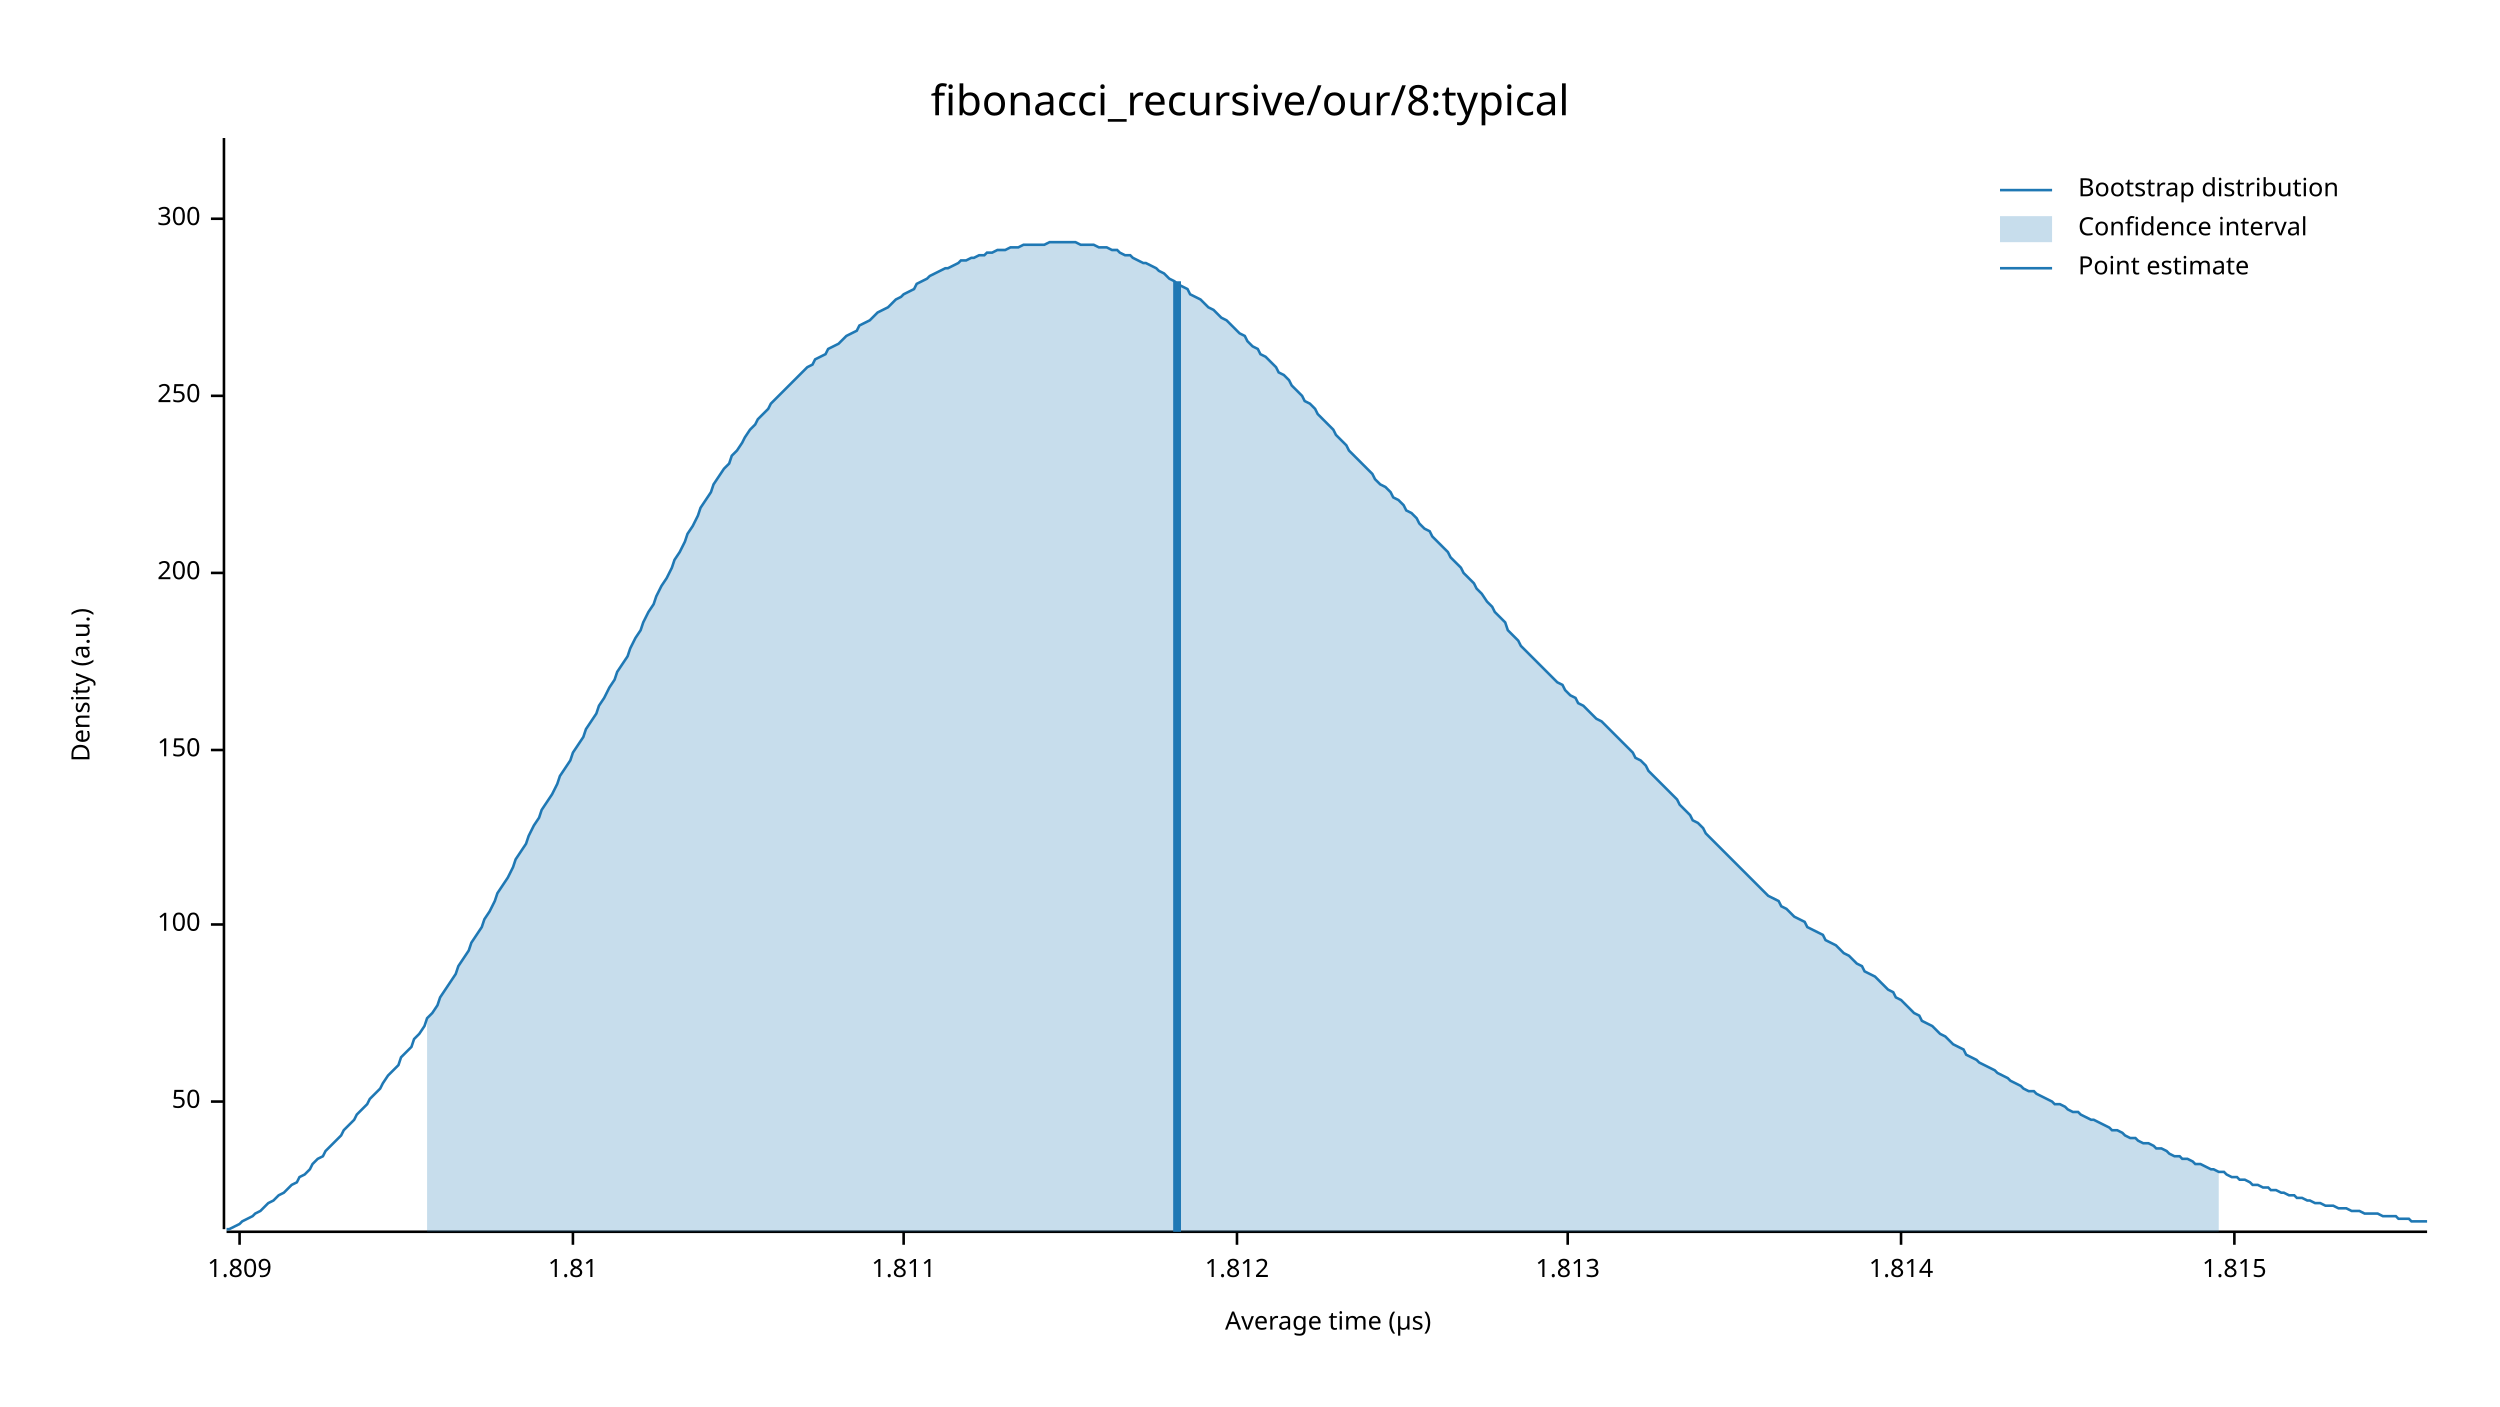
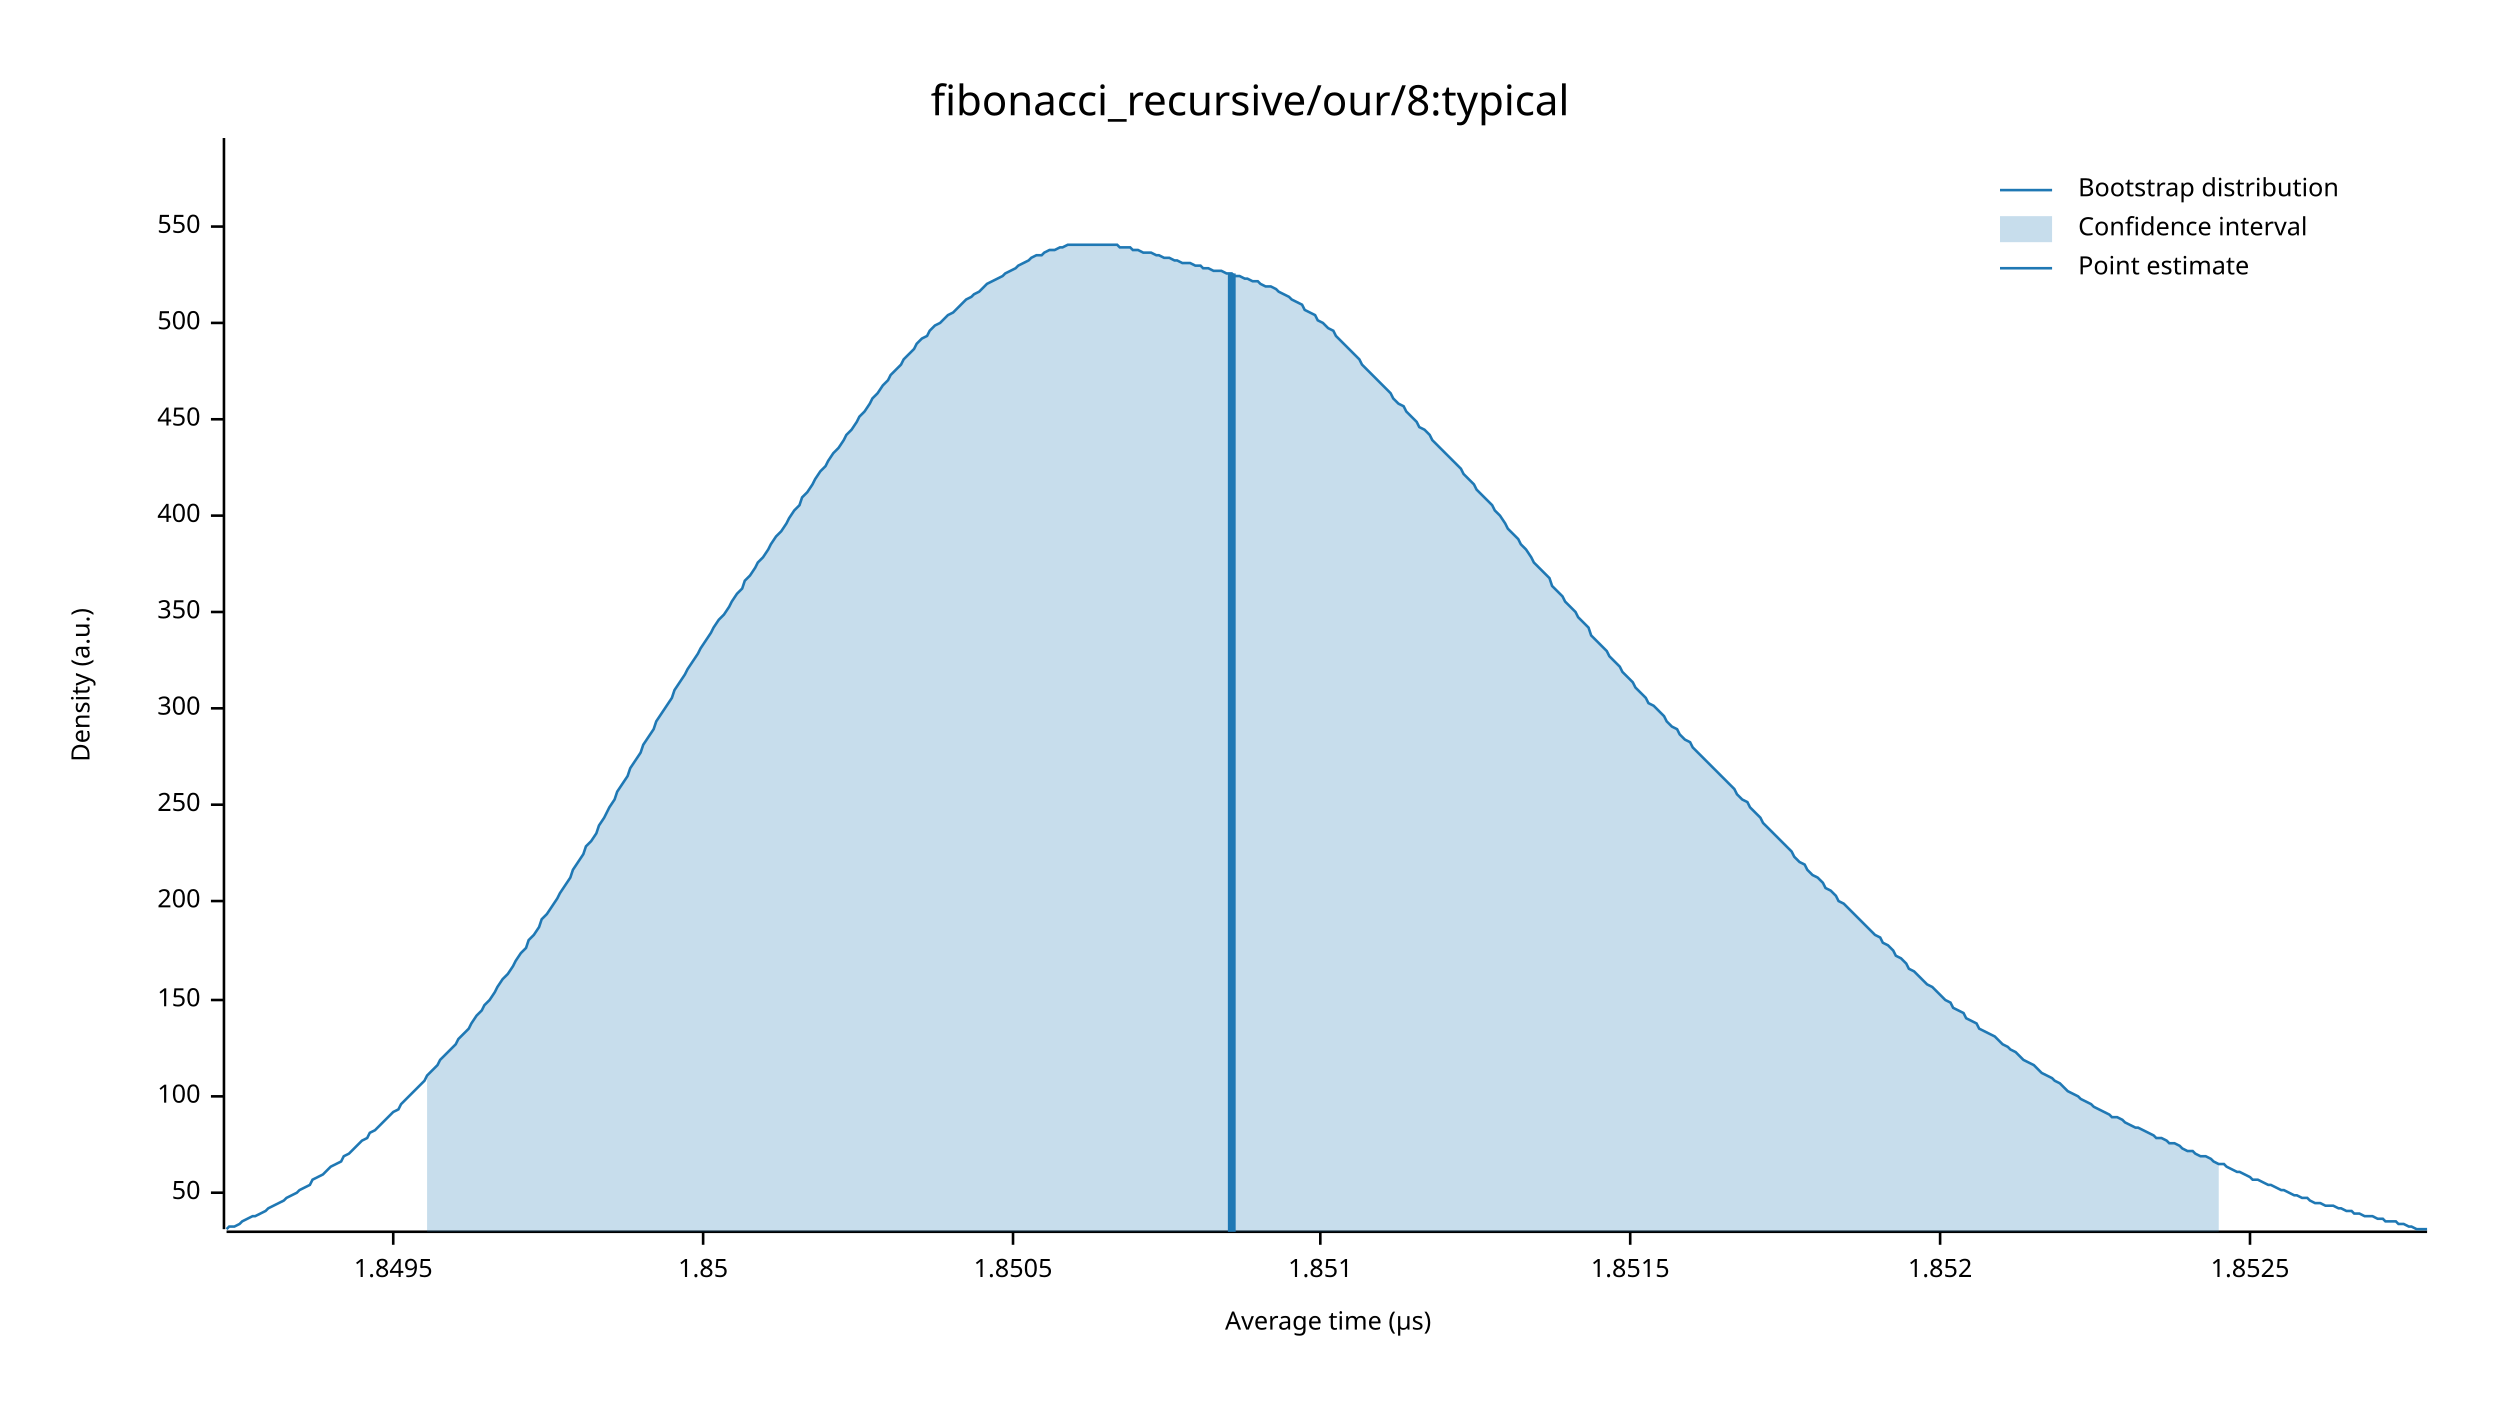
<svg xmlns="http://www.w3.org/2000/svg" width="960" height="540" viewBox="0 0 960 540">
  <text x="480" y="32" dy="0.76em" text-anchor="middle" font-family="sans-serif" font-size="16.129" opacity="1" fill="#000000">
fibonacci_recursive/our/8:typical
</text>
  <text x="27" y="263" dy="0.76em" text-anchor="middle" font-family="sans-serif" font-size="9.677" opacity="1" fill="#000000" transform="rotate(270, 27, 263)">
Density (a.u.)
</text>
  <text x="510" y="513" dy="-0.5ex" text-anchor="middle" font-family="sans-serif" font-size="9.677" opacity="1" fill="#000000">
Average time (µs)
</text>
  <polyline fill="none" opacity="1" stroke="#000000" stroke-width="1" points="86,53 86,472 " />
-   <text x="77" y="423" dy="0.5ex" text-anchor="end" font-family="sans-serif" font-size="9.677" opacity="1" fill="#000000">
+   <text x="77" y="458" dy="0.5ex" text-anchor="end" font-family="sans-serif" font-size="9.677" opacity="1" fill="#000000">
50
</text>
-   <polyline fill="none" opacity="1" stroke="#000000" stroke-width="1" points="81,423 86,423 " />
-   <text x="77" y="355" dy="0.5ex" text-anchor="end" font-family="sans-serif" font-size="9.677" opacity="1" fill="#000000">
+   <polyline fill="none" opacity="1" stroke="#000000" stroke-width="1" points="81,458 86,458 " />
+   <text x="77" y="421" dy="0.5ex" text-anchor="end" font-family="sans-serif" font-size="9.677" opacity="1" fill="#000000">
100
</text>
-   <polyline fill="none" opacity="1" stroke="#000000" stroke-width="1" points="81,355 86,355 " />
-   <text x="77" y="288" dy="0.5ex" text-anchor="end" font-family="sans-serif" font-size="9.677" opacity="1" fill="#000000">
+   <polyline fill="none" opacity="1" stroke="#000000" stroke-width="1" points="81,421 86,421 " />
+   <text x="77" y="384" dy="0.5ex" text-anchor="end" font-family="sans-serif" font-size="9.677" opacity="1" fill="#000000">
150
</text>
-   <polyline fill="none" opacity="1" stroke="#000000" stroke-width="1" points="81,288 86,288 " />
-   <text x="77" y="220" dy="0.5ex" text-anchor="end" font-family="sans-serif" font-size="9.677" opacity="1" fill="#000000">
+   <polyline fill="none" opacity="1" stroke="#000000" stroke-width="1" points="81,384 86,384 " />
+   <text x="77" y="346" dy="0.5ex" text-anchor="end" font-family="sans-serif" font-size="9.677" opacity="1" fill="#000000">
200
</text>
-   <polyline fill="none" opacity="1" stroke="#000000" stroke-width="1" points="81,220 86,220 " />
-   <text x="77" y="152" dy="0.5ex" text-anchor="end" font-family="sans-serif" font-size="9.677" opacity="1" fill="#000000">
+   <polyline fill="none" opacity="1" stroke="#000000" stroke-width="1" points="81,346 86,346 " />
+   <text x="77" y="309" dy="0.5ex" text-anchor="end" font-family="sans-serif" font-size="9.677" opacity="1" fill="#000000">
250
</text>
-   <polyline fill="none" opacity="1" stroke="#000000" stroke-width="1" points="81,152 86,152 " />
-   <text x="77" y="84" dy="0.5ex" text-anchor="end" font-family="sans-serif" font-size="9.677" opacity="1" fill="#000000">
+   <polyline fill="none" opacity="1" stroke="#000000" stroke-width="1" points="81,309 86,309 " />
+   <text x="77" y="272" dy="0.5ex" text-anchor="end" font-family="sans-serif" font-size="9.677" opacity="1" fill="#000000">
300
</text>
-   <polyline fill="none" opacity="1" stroke="#000000" stroke-width="1" points="81,84 86,84 " />
+   <polyline fill="none" opacity="1" stroke="#000000" stroke-width="1" points="81,272 86,272 " />
+   <text x="77" y="235" dy="0.5ex" text-anchor="end" font-family="sans-serif" font-size="9.677" opacity="1" fill="#000000">
+ 350
+ </text>
+   <polyline fill="none" opacity="1" stroke="#000000" stroke-width="1" points="81,235 86,235 " />
+   <text x="77" y="198" dy="0.5ex" text-anchor="end" font-family="sans-serif" font-size="9.677" opacity="1" fill="#000000">
+ 400
+ </text>
+   <polyline fill="none" opacity="1" stroke="#000000" stroke-width="1" points="81,198 86,198 " />
+   <text x="77" y="161" dy="0.5ex" text-anchor="end" font-family="sans-serif" font-size="9.677" opacity="1" fill="#000000">
+ 450
+ </text>
+   <polyline fill="none" opacity="1" stroke="#000000" stroke-width="1" points="81,161 86,161 " />
+   <text x="77" y="124" dy="0.5ex" text-anchor="end" font-family="sans-serif" font-size="9.677" opacity="1" fill="#000000">
+ 500
+ </text>
+   <polyline fill="none" opacity="1" stroke="#000000" stroke-width="1" points="81,124 86,124 " />
+   <text x="77" y="87" dy="0.5ex" text-anchor="end" font-family="sans-serif" font-size="9.677" opacity="1" fill="#000000">
+ 550
+ </text>
+   <polyline fill="none" opacity="1" stroke="#000000" stroke-width="1" points="81,87 86,87 " />
  <polyline fill="none" opacity="1" stroke="#000000" stroke-width="1" points="87,473 932,473 " />
-   <text x="92" y="483" dy="0.76em" text-anchor="middle" font-family="sans-serif" font-size="9.677" opacity="1" fill="#000000">
- 1.809
+   <text x="151" y="483" dy="0.76em" text-anchor="middle" font-family="sans-serif" font-size="9.677" opacity="1" fill="#000000">
+ 1.8495
</text>
-   <polyline fill="none" opacity="1" stroke="#000000" stroke-width="1" points="92,473 92,478 " />
-   <text x="220" y="483" dy="0.76em" text-anchor="middle" font-family="sans-serif" font-size="9.677" opacity="1" fill="#000000">
- 1.81
+   <polyline fill="none" opacity="1" stroke="#000000" stroke-width="1" points="151,473 151,478 " />
+   <text x="270" y="483" dy="0.76em" text-anchor="middle" font-family="sans-serif" font-size="9.677" opacity="1" fill="#000000">
+ 1.85
</text>
-   <polyline fill="none" opacity="1" stroke="#000000" stroke-width="1" points="220,473 220,478 " />
-   <text x="347" y="483" dy="0.76em" text-anchor="middle" font-family="sans-serif" font-size="9.677" opacity="1" fill="#000000">
- 1.811
+   <polyline fill="none" opacity="1" stroke="#000000" stroke-width="1" points="270,473 270,478 " />
+   <text x="389" y="483" dy="0.76em" text-anchor="middle" font-family="sans-serif" font-size="9.677" opacity="1" fill="#000000">
+ 1.8505
</text>
-   <polyline fill="none" opacity="1" stroke="#000000" stroke-width="1" points="347,473 347,478 " />
-   <text x="475" y="483" dy="0.76em" text-anchor="middle" font-family="sans-serif" font-size="9.677" opacity="1" fill="#000000">
- 1.812
+   <polyline fill="none" opacity="1" stroke="#000000" stroke-width="1" points="389,473 389,478 " />
+   <text x="507" y="483" dy="0.76em" text-anchor="middle" font-family="sans-serif" font-size="9.677" opacity="1" fill="#000000">
+ 1.851
</text>
-   <polyline fill="none" opacity="1" stroke="#000000" stroke-width="1" points="475,473 475,478 " />
-   <text x="602" y="483" dy="0.76em" text-anchor="middle" font-family="sans-serif" font-size="9.677" opacity="1" fill="#000000">
- 1.813
+   <polyline fill="none" opacity="1" stroke="#000000" stroke-width="1" points="507,473 507,478 " />
+   <text x="626" y="483" dy="0.76em" text-anchor="middle" font-family="sans-serif" font-size="9.677" opacity="1" fill="#000000">
+ 1.8515
</text>
-   <polyline fill="none" opacity="1" stroke="#000000" stroke-width="1" points="602,473 602,478 " />
-   <text x="730" y="483" dy="0.76em" text-anchor="middle" font-family="sans-serif" font-size="9.677" opacity="1" fill="#000000">
- 1.814
+   <polyline fill="none" opacity="1" stroke="#000000" stroke-width="1" points="626,473 626,478 " />
+   <text x="745" y="483" dy="0.76em" text-anchor="middle" font-family="sans-serif" font-size="9.677" opacity="1" fill="#000000">
+ 1.852
</text>
-   <polyline fill="none" opacity="1" stroke="#000000" stroke-width="1" points="730,473 730,478 " />
-   <text x="858" y="483" dy="0.76em" text-anchor="middle" font-family="sans-serif" font-size="9.677" opacity="1" fill="#000000">
- 1.815
+   <polyline fill="none" opacity="1" stroke="#000000" stroke-width="1" points="745,473 745,478 " />
+   <text x="864" y="483" dy="0.76em" text-anchor="middle" font-family="sans-serif" font-size="9.677" opacity="1" fill="#000000">
+ 1.8525
</text>
-   <polyline fill="none" opacity="1" stroke="#000000" stroke-width="1" points="858,473 858,478 " />
-   <polyline fill="none" opacity="1" stroke="#1F78B4" stroke-width="1" points="87,472 88,472 90,471 92,470 93,469 95,468 97,467 98,466 100,465 102,463 103,462 105,461 107,459 109,458 110,457 112,455 114,454 115,452 117,451 119,449 120,447 122,445 124,444 125,442 127,440 129,438 131,436 132,434 134,432 136,430 137,428 139,426 141,424 142,422 144,420 146,418 147,416 149,413 151,411 153,409 154,406 156,404 158,402 159,399 161,397 163,394 164,391 166,389 168,386 169,383 171,380 173,377 175,374 176,371 178,368 180,365 181,362 183,359 185,356 186,353 188,350 190,346 191,343 193,340 195,337 197,333 198,330 200,327 202,324 203,321 205,317 207,314 208,311 210,308 212,305 214,301 215,298 217,295 219,292 220,289 222,286 224,283 225,280 227,277 229,274 230,271 232,268 234,264 236,261 237,258 239,255 241,252 242,249 244,245 246,242 247,239 249,235 251,232 252,229 254,225 256,222 258,218 259,215 261,212 263,208 264,205 266,202 268,198 269,195 271,192 273,189 274,186 276,183 278,180 280,178 281,175 283,173 285,170 286,168 288,165 290,163 291,161 293,159 295,157 296,155 298,153 300,151 302,149 303,148 305,146 307,144 308,143 310,141 312,140 313,138 315,137 317,136 318,134 320,133 322,132 324,130 325,129 327,128 329,127 330,125 332,124 334,123 335,122 337,120 339,119 341,118 342,117 344,115 346,114 347,113 349,112 351,111 352,109 354,108 356,107 357,106 359,105 361,104 363,103 364,103 366,102 368,101 369,100 371,100 373,99 374,99 376,98 378,98 379,97 381,97 383,96 385,96 386,96 388,95 390,95 391,95 393,94 395,94 396,94 398,94 400,94 401,94 403,93 405,93 407,93 408,93 410,93 412,93 413,93 415,94 417,94 418,94 420,94 422,95 423,95 425,95 427,96 429,96 430,97 432,98 434,98 435,99 437,100 439,101 440,101 442,102 444,103 445,104 447,105 449,107 451,108 452,109 454,110 456,111 457,113 459,114 461,115 462,116 464,118 466,119 468,121 469,122 471,123 473,125 474,126 476,128 478,129 479,131 481,133 483,134 484,136 486,137 488,139 490,141 491,143 493,144 495,146 496,148 498,150 500,152 501,154 503,155 505,157 506,159 508,161 510,163 512,165 513,167 515,169 517,171 518,173 520,175 522,177 523,178 525,180 527,182 528,184 530,186 532,187 534,189 535,191 537,192 539,194 540,196 542,197 544,199 545,201 547,203 549,204 550,206 552,208 554,210 556,212 557,214 559,216 561,218 562,220 564,222 566,224 567,226 569,228 571,231 573,233 574,235 576,237 578,239 579,242 581,244 583,246 584,248 586,250 588,252 589,253 591,255 593,257 595,259 596,260 598,262 600,263 601,265 603,267 605,268 606,270 608,271 610,273 611,274 613,276 615,277 617,279 618,280 620,282 622,284 623,285 625,287 627,289 628,291 630,292 632,294 633,296 635,298 637,300 639,302 640,303 642,305 644,307 645,309 647,311 649,313 650,315 652,316 654,318 655,320 657,322 659,324 661,326 662,327 664,329 666,331 667,332 669,334 671,336 672,337 674,339 676,341 677,342 679,344 681,345 683,346 684,348 686,349 688,351 689,352 691,353 693,354 694,356 696,357 698,358 700,359 701,361 703,362 705,363 706,364 708,366 710,367 711,368 713,370 715,371 716,373 718,374 720,375 722,377 723,378 725,380 727,381 728,383 730,384 732,386 733,387 735,389 737,390 738,392 740,393 742,394 744,396 745,397 747,398 749,400 750,401 752,402 754,403 755,405 757,406 759,407 760,408 762,409 764,410 766,411 767,412 769,413 771,414 772,415 774,416 776,417 777,418 779,419 781,419 782,420 784,421 786,422 788,423 789,424 791,424 793,425 794,426 796,427 798,427 799,428 801,429 803,430 804,430 806,431 808,432 810,433 811,434 813,434 815,435 816,436 818,437 820,437 821,438 823,439 825,439 827,440 828,441 830,441 832,442 833,443 835,444 837,444 838,445 840,445 842,446 843,447 845,447 847,448 849,449 850,449 852,450 854,450 855,451 857,452 859,452 860,453 862,453 864,454 865,455 867,455 869,456 871,456 872,457 874,457 876,458 877,458 879,459 881,459 882,460 884,460 886,461 887,461 889,462 891,462 893,463 894,463 896,463 898,464 899,464 901,464 903,465 904,465 906,465 908,466 909,466 911,466 913,466 915,467 916,467 918,467 920,467 921,468 923,468 925,468 926,469 928,469 930,469 932,469 " />
-   <polygon opacity="0.25" fill="#1F78B4" points="164,391 166,389 168,386 169,383 171,380 173,377 175,374 176,371 178,368 180,365 181,362 183,359 185,356 186,353 188,350 190,346 191,343 193,340 195,337 197,333 198,330 200,327 202,324 203,321 205,317 207,314 208,311 210,308 212,305 214,301 215,298 217,295 219,292 220,289 222,286 224,283 225,280 227,277 229,274 230,271 232,268 234,264 236,261 237,258 239,255 241,252 242,249 244,245 246,242 247,239 249,235 251,232 252,229 254,225 256,222 258,218 259,215 261,212 263,208 264,205 266,202 268,198 269,195 271,192 273,189 274,186 276,183 278,180 280,178 281,175 283,173 285,170 286,168 288,165 290,163 291,161 293,159 295,157 296,155 298,153 300,151 302,149 303,148 305,146 307,144 308,143 310,141 312,140 313,138 315,137 317,136 318,134 320,133 322,132 324,130 325,129 327,128 329,127 330,125 332,124 334,123 335,122 337,120 339,119 341,118 342,117 344,115 346,114 347,113 349,112 351,111 352,109 354,108 356,107 357,106 359,105 361,104 363,103 364,103 366,102 368,101 369,100 371,100 373,99 374,99 376,98 378,98 379,97 381,97 383,96 385,96 386,96 388,95 390,95 391,95 393,94 395,94 396,94 398,94 400,94 401,94 403,93 405,93 407,93 408,93 410,93 412,93 413,93 415,94 417,94 418,94 420,94 422,95 423,95 425,95 427,96 429,96 430,97 432,98 434,98 435,99 437,100 439,101 440,101 442,102 444,103 445,104 447,105 449,107 451,108 452,109 454,110 456,111 457,113 459,114 461,115 462,116 464,118 466,119 468,121 469,122 471,123 473,125 474,126 476,128 478,129 479,131 481,133 483,134 484,136 486,137 488,139 490,141 491,143 493,144 495,146 496,148 498,150 500,152 501,154 503,155 505,157 506,159 508,161 510,163 512,165 513,167 515,169 517,171 518,173 520,175 522,177 523,178 525,180 527,182 528,184 530,186 532,187 534,189 535,191 537,192 539,194 540,196 542,197 544,199 545,201 547,203 549,204 550,206 552,208 554,210 556,212 557,214 559,216 561,218 562,220 564,222 566,224 567,226 569,228 571,231 573,233 574,235 576,237 578,239 579,242 581,244 583,246 584,248 586,250 588,252 589,253 591,255 593,257 595,259 596,260 598,262 600,263 601,265 603,267 605,268 606,270 608,271 610,273 611,274 613,276 615,277 617,279 618,280 620,282 622,284 623,285 625,287 627,289 628,291 630,292 632,294 633,296 635,298 637,300 639,302 640,303 642,305 644,307 645,309 647,311 649,313 650,315 652,316 654,318 655,320 657,322 659,324 661,326 662,327 664,329 666,331 667,332 669,334 671,336 672,337 674,339 676,341 677,342 679,344 681,345 683,346 684,348 686,349 688,351 689,352 691,353 693,354 694,356 696,357 698,358 700,359 701,361 703,362 705,363 706,364 708,366 710,367 711,368 713,370 715,371 716,373 718,374 720,375 722,377 723,378 725,380 727,381 728,383 730,384 732,386 733,387 735,389 737,390 738,392 740,393 742,394 744,396 745,397 747,398 749,400 750,401 752,402 754,403 755,405 757,406 759,407 760,408 762,409 764,410 766,411 767,412 769,413 771,414 772,415 774,416 776,417 777,418 779,419 781,419 782,420 784,421 786,422 788,423 789,424 791,424 793,425 794,426 796,427 798,427 799,428 801,429 803,430 804,430 806,431 808,432 810,433 811,434 813,434 815,435 816,436 818,437 820,437 821,438 823,439 825,439 827,440 828,441 830,441 832,442 833,443 835,444 837,444 838,445 840,445 842,446 843,447 845,447 847,448 849,449 850,449 852,450 852,473 164,473 " />
-   <polyline fill="none" opacity="1" stroke="#1F78B4" stroke-width="3" points="452,473 452,108 " />
+   <polyline fill="none" opacity="1" stroke="#000000" stroke-width="1" points="864,473 864,478 " />
+   <polyline fill="none" opacity="1" stroke="#1F78B4" stroke-width="1" points="87,472 88,471 90,471 92,470 93,469 95,468 97,467 98,467 100,466 102,465 103,464 105,463 107,462 109,461 110,460 112,459 114,458 115,457 117,456 119,455 120,453 122,452 124,451 125,450 127,448 129,447 131,446 132,444 134,443 136,441 137,440 139,438 141,437 142,435 144,434 146,432 147,431 149,429 151,427 153,426 154,424 156,422 158,420 159,419 161,417 163,415 164,413 166,411 168,409 169,407 171,405 173,403 175,401 176,399 178,397 180,395 181,393 183,390 185,388 186,386 188,384 190,381 191,379 193,376 195,374 197,371 198,369 200,366 202,364 203,361 205,359 207,356 208,353 210,351 212,348 214,345 215,343 217,340 219,337 220,334 222,331 224,328 225,325 227,323 229,320 230,317 232,314 234,310 236,307 237,304 239,301 241,298 242,295 244,292 246,289 247,286 249,283 251,280 252,277 254,274 256,271 258,268 259,265 261,262 263,259 264,257 266,254 268,251 269,249 271,246 273,243 274,241 276,238 278,236 280,233 281,231 283,228 285,226 286,223 288,221 290,218 291,216 293,214 295,211 296,209 298,206 300,204 302,201 303,199 305,196 307,194 308,191 310,189 312,186 313,184 315,181 317,179 318,177 320,174 322,172 324,169 325,167 327,165 329,162 330,160 332,158 334,155 335,153 337,151 339,148 341,146 342,144 344,142 346,140 347,138 349,136 351,134 352,132 354,130 356,129 357,127 359,125 361,124 363,122 364,121 366,120 368,118 369,117 371,115 373,114 374,113 376,112 378,110 379,109 381,108 383,107 385,106 386,105 388,104 390,103 391,102 393,101 395,100 396,99 398,98 400,98 401,97 403,96 405,96 407,95 408,95 410,94 412,94 413,94 415,94 417,94 418,94 420,94 422,94 423,94 425,94 427,94 429,94 430,95 432,95 434,95 435,96 437,96 439,97 440,97 442,97 444,98 445,98 447,99 449,99 451,100 452,100 454,101 456,101 457,101 459,102 461,102 462,103 464,103 466,104 468,104 469,104 471,105 473,105 474,106 476,106 478,107 479,107 481,108 483,108 484,109 486,110 488,110 490,111 491,112 493,113 495,114 496,115 498,116 500,117 501,119 503,120 505,121 506,123 508,124 510,126 512,127 513,129 515,131 517,133 518,134 520,136 522,138 523,140 525,142 527,144 528,145 530,147 532,149 534,151 535,153 537,155 539,156 540,158 542,160 544,162 545,164 547,165 549,167 550,169 552,171 554,173 556,175 557,176 559,178 561,180 562,182 564,184 566,186 567,188 569,190 571,192 573,194 574,196 576,198 578,201 579,203 581,205 583,207 584,209 586,211 588,214 589,216 591,218 593,220 595,222 596,225 598,227 600,229 601,231 603,233 605,235 606,237 608,239 610,241 611,244 613,246 615,248 617,250 618,252 620,254 622,256 623,258 625,260 627,262 628,264 630,266 632,268 633,270 635,271 637,273 639,275 640,277 642,279 644,280 645,282 647,284 649,285 650,287 652,289 654,291 655,292 657,294 659,296 661,298 662,299 664,301 666,303 667,305 669,307 671,308 672,310 674,312 676,314 677,316 679,318 681,320 683,322 684,323 686,325 688,327 689,329 691,331 693,332 694,334 696,336 698,337 700,339 701,341 703,342 705,344 706,346 708,347 710,349 711,350 713,352 715,354 716,355 718,357 720,359 722,360 723,362 725,363 727,365 728,367 730,368 732,370 733,372 735,373 737,375 738,376 740,378 742,379 744,381 745,382 747,384 749,385 750,387 752,388 754,389 755,391 757,392 759,393 760,395 762,396 764,397 766,398 767,399 769,401 771,402 772,403 774,404 776,406 777,407 779,408 781,409 782,410 784,412 786,413 788,414 789,415 791,416 793,418 794,419 796,420 798,421 799,422 801,423 803,424 804,425 806,426 808,427 810,428 811,429 813,429 815,430 816,431 818,432 820,433 821,433 823,434 825,435 827,436 828,437 830,437 832,438 833,439 835,439 837,440 838,441 840,442 842,442 843,443 845,444 847,444 849,445 850,446 852,447 854,447 855,448 857,449 859,450 860,450 862,451 864,452 865,453 867,453 869,454 871,455 872,455 874,456 876,457 877,457 879,458 881,459 882,459 884,460 886,460 887,461 889,462 891,462 893,463 894,463 896,463 898,464 899,464 901,465 903,465 904,466 906,466 908,467 909,467 911,467 913,468 915,468 916,469 918,469 920,469 921,470 923,470 925,471 926,471 928,472 930,472 932,472 " />
+   <polygon opacity="0.25" fill="#1F78B4" points="164,413 166,411 168,409 169,407 171,405 173,403 175,401 176,399 178,397 180,395 181,393 183,390 185,388 186,386 188,384 190,381 191,379 193,376 195,374 197,371 198,369 200,366 202,364 203,361 205,359 207,356 208,353 210,351 212,348 214,345 215,343 217,340 219,337 220,334 222,331 224,328 225,325 227,323 229,320 230,317 232,314 234,310 236,307 237,304 239,301 241,298 242,295 244,292 246,289 247,286 249,283 251,280 252,277 254,274 256,271 258,268 259,265 261,262 263,259 264,257 266,254 268,251 269,249 271,246 273,243 274,241 276,238 278,236 280,233 281,231 283,228 285,226 286,223 288,221 290,218 291,216 293,214 295,211 296,209 298,206 300,204 302,201 303,199 305,196 307,194 308,191 310,189 312,186 313,184 315,181 317,179 318,177 320,174 322,172 324,169 325,167 327,165 329,162 330,160 332,158 334,155 335,153 337,151 339,148 341,146 342,144 344,142 346,140 347,138 349,136 351,134 352,132 354,130 356,129 357,127 359,125 361,124 363,122 364,121 366,120 368,118 369,117 371,115 373,114 374,113 376,112 378,110 379,109 381,108 383,107 385,106 386,105 388,104 390,103 391,102 393,101 395,100 396,99 398,98 400,98 401,97 403,96 405,96 407,95 408,95 410,94 412,94 413,94 415,94 417,94 418,94 420,94 422,94 423,94 425,94 427,94 429,94 430,95 432,95 434,95 435,96 437,96 439,97 440,97 442,97 444,98 445,98 447,99 449,99 451,100 452,100 454,101 456,101 457,101 459,102 461,102 462,103 464,103 466,104 468,104 469,104 471,105 473,105 474,106 476,106 478,107 479,107 481,108 483,108 484,109 486,110 488,110 490,111 491,112 493,113 495,114 496,115 498,116 500,117 501,119 503,120 505,121 506,123 508,124 510,126 512,127 513,129 515,131 517,133 518,134 520,136 522,138 523,140 525,142 527,144 528,145 530,147 532,149 534,151 535,153 537,155 539,156 540,158 542,160 544,162 545,164 547,165 549,167 550,169 552,171 554,173 556,175 557,176 559,178 561,180 562,182 564,184 566,186 567,188 569,190 571,192 573,194 574,196 576,198 578,201 579,203 581,205 583,207 584,209 586,211 588,214 589,216 591,218 593,220 595,222 596,225 598,227 600,229 601,231 603,233 605,235 606,237 608,239 610,241 611,244 613,246 615,248 617,250 618,252 620,254 622,256 623,258 625,260 627,262 628,264 630,266 632,268 633,270 635,271 637,273 639,275 640,277 642,279 644,280 645,282 647,284 649,285 650,287 652,289 654,291 655,292 657,294 659,296 661,298 662,299 664,301 666,303 667,305 669,307 671,308 672,310 674,312 676,314 677,316 679,318 681,320 683,322 684,323 686,325 688,327 689,329 691,331 693,332 694,334 696,336 698,337 700,339 701,341 703,342 705,344 706,346 708,347 710,349 711,350 713,352 715,354 716,355 718,357 720,359 722,360 723,362 725,363 727,365 728,367 730,368 732,370 733,372 735,373 737,375 738,376 740,378 742,379 744,381 745,382 747,384 749,385 750,387 752,388 754,389 755,391 757,392 759,393 760,395 762,396 764,397 766,398 767,399 769,401 771,402 772,403 774,404 776,406 777,407 779,408 781,409 782,410 784,412 786,413 788,414 789,415 791,416 793,418 794,419 796,420 798,421 799,422 801,423 803,424 804,425 806,426 808,427 810,428 811,429 813,429 815,430 816,431 818,432 820,433 821,433 823,434 825,435 827,436 828,437 830,437 832,438 833,439 835,439 837,440 838,441 840,442 842,442 843,443 845,444 847,444 849,445 850,446 852,447 852,473 164,473 " />
+   <polyline fill="none" opacity="1" stroke="#1F78B4" stroke-width="3" points="473,473 473,105 " />
  <text x="798" y="68" dy="0.76em" text-anchor="start" font-family="sans-serif" font-size="9.677" opacity="1" fill="#000000">
Bootstrap distribution
</text>
  <text x="798" y="83" dy="0.76em" text-anchor="start" font-family="sans-serif" font-size="9.677" opacity="1" fill="#000000">
Confidence interval
</text>
  <text x="798" y="98" dy="0.76em" text-anchor="start" font-family="sans-serif" font-size="9.677" opacity="1" fill="#000000">
Point estimate
</text>
  <polyline fill="none" opacity="1" stroke="#1F78B4" stroke-width="1" points="768,73 788,73 " />
  <rect x="768" y="83" width="20" height="10" opacity="0.25" fill="#1F78B4" stroke="none" />
  <polyline fill="none" opacity="1" stroke="#1F78B4" stroke-width="1" points="768,103 788,103 " />
</svg>
